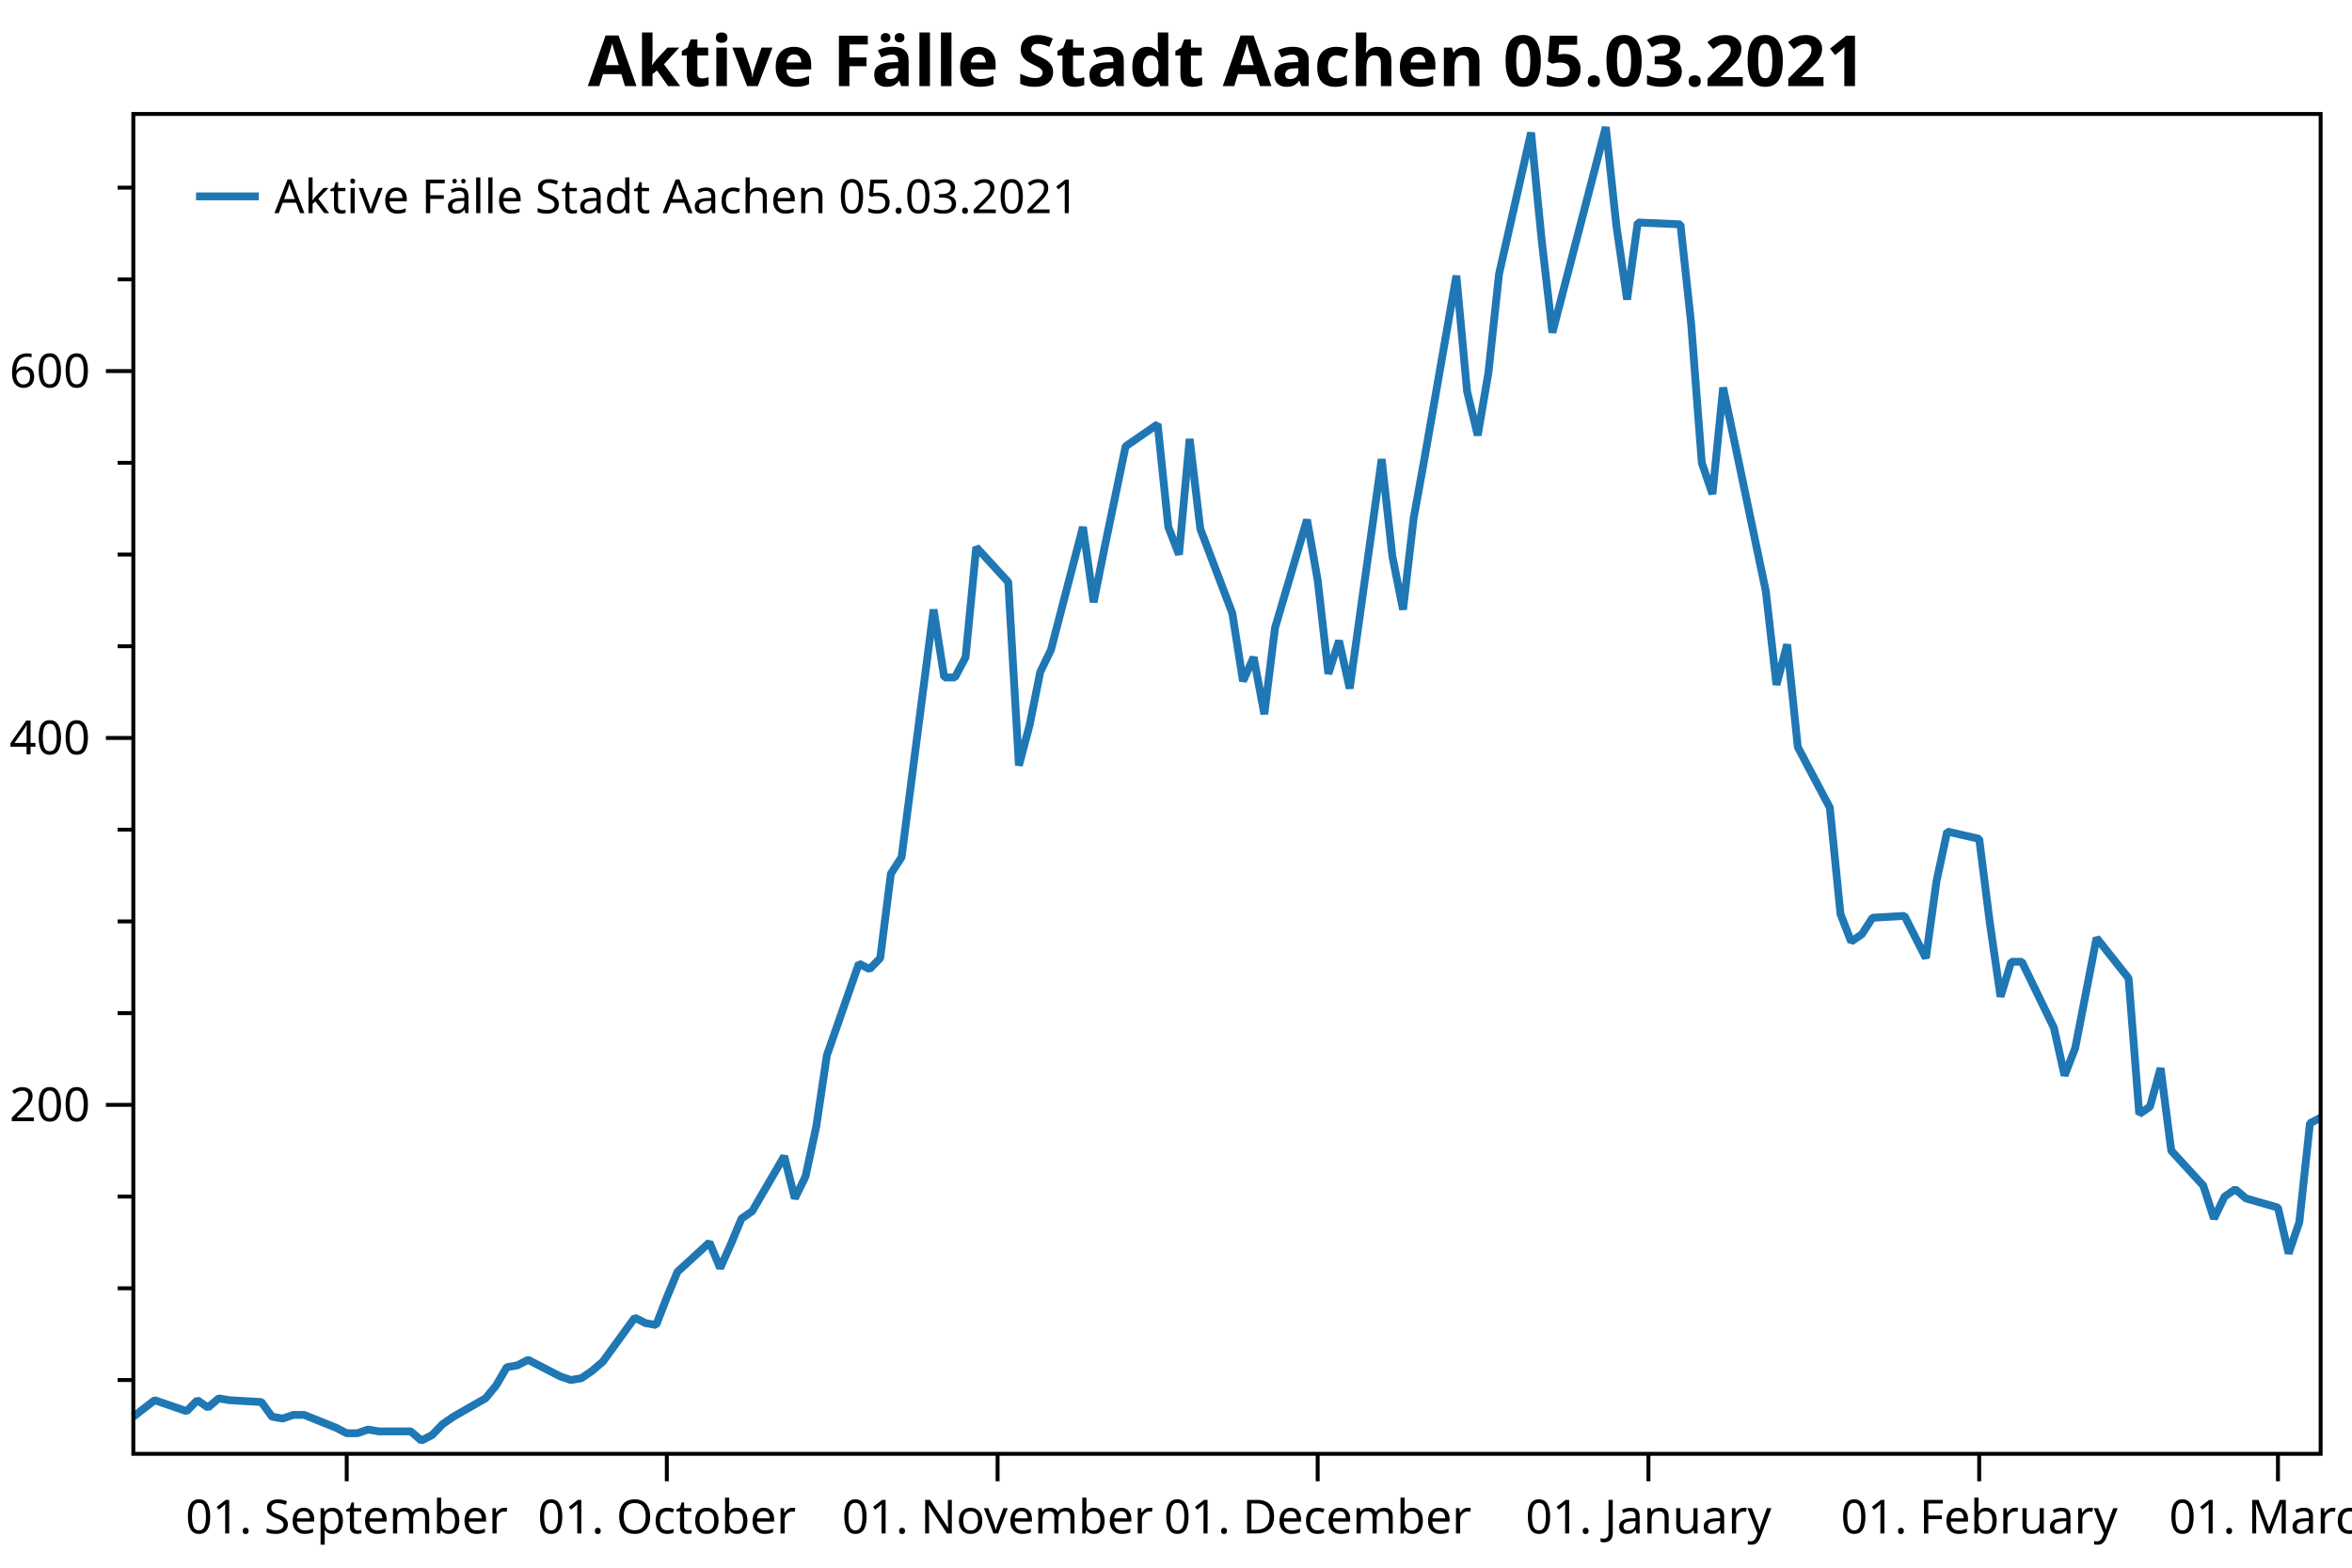
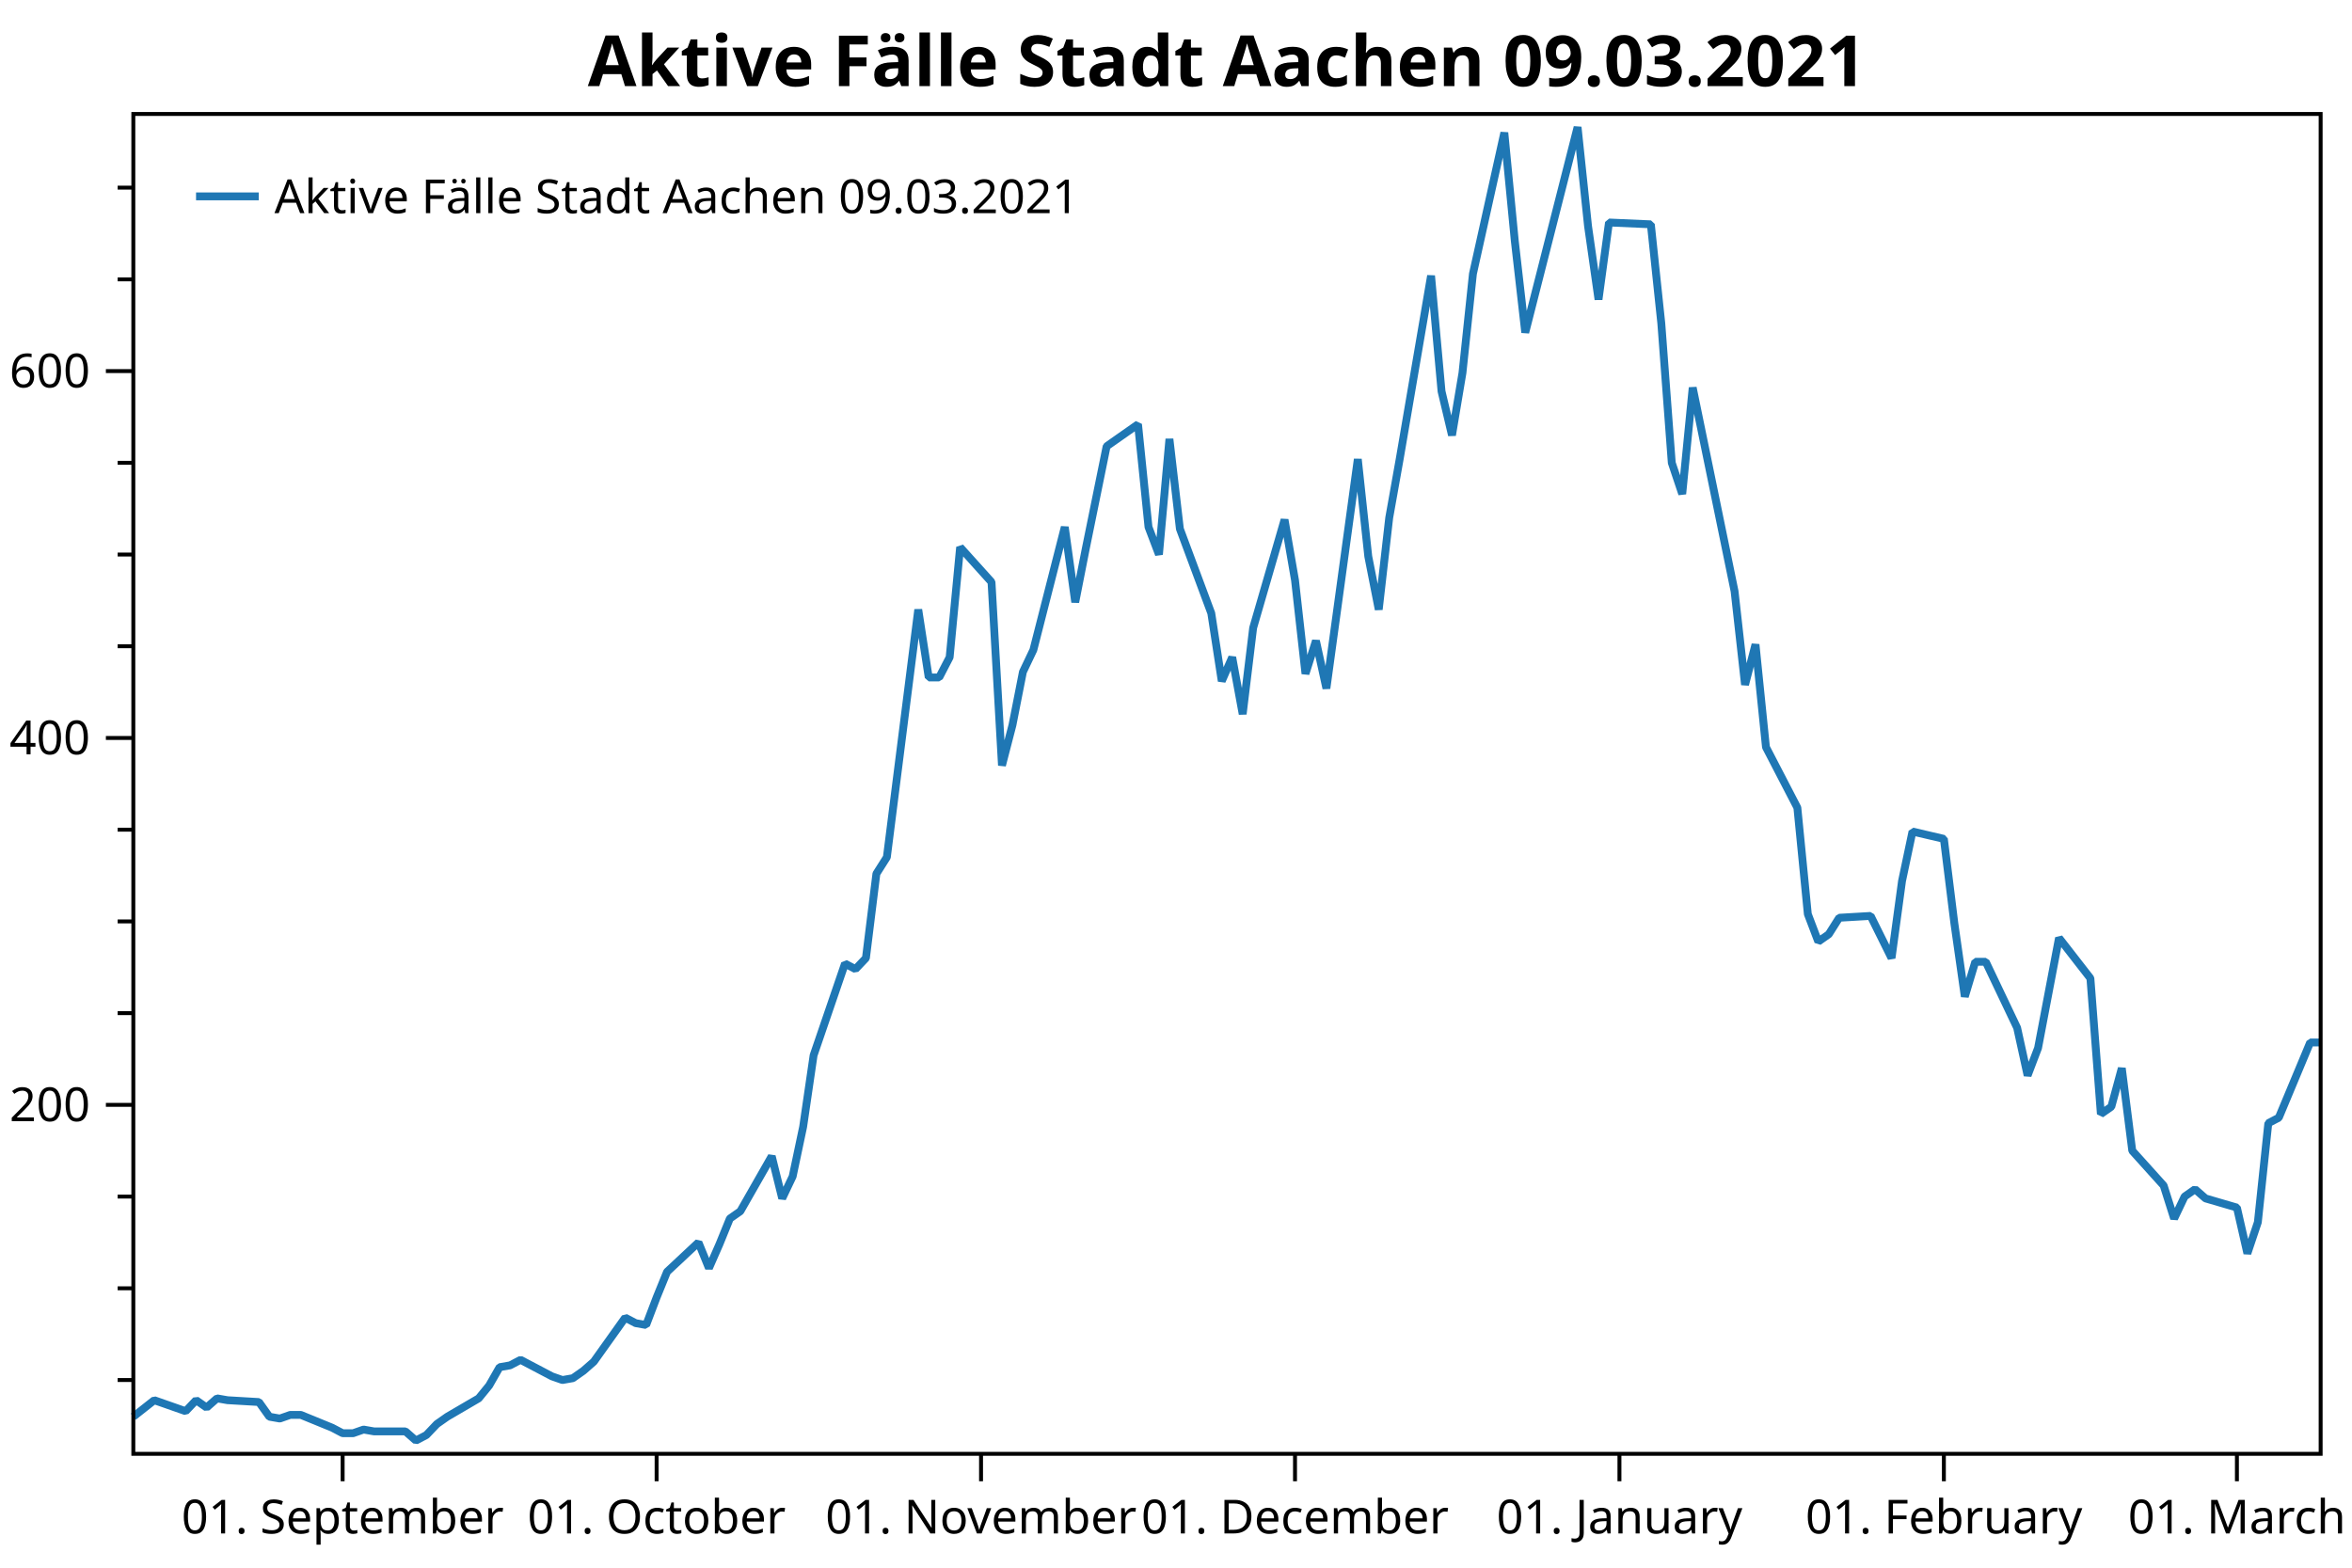
<svg xmlns="http://www.w3.org/2000/svg" width="600" height="400" version="1.1">
  <rect x="0" y="0" width="600" height="400" style="fill:rgb(255,255,255);stroke:none;" />
  <polyline points="34.012,352.116 30.012,352.116" style="fill:none;stroke:black;stroke-width:1" />
  <polyline points="34.012,328.713 30.012,328.713" style="fill:none;stroke:black;stroke-width:1" />
  <polyline points="34.012,305.31 30.012,305.31" style="fill:none;stroke:black;stroke-width:1" />
  <polyline points="34.012,258.504 30.012,258.504" style="fill:none;stroke:black;stroke-width:1" />
  <polyline points="34.012,235.101 30.012,235.101" style="fill:none;stroke:black;stroke-width:1" />
  <polyline points="34.012,211.698 30.012,211.698" style="fill:none;stroke:black;stroke-width:1" />
  <polyline points="34.012,164.892 30.012,164.892" style="fill:none;stroke:black;stroke-width:1" />
  <polyline points="34.012,141.489 30.012,141.489" style="fill:none;stroke:black;stroke-width:1" />
  <polyline points="34.012,118.086 30.012,118.086" style="fill:none;stroke:black;stroke-width:1" />
  <polyline points="34.012,71.28 30.012,71.28" style="fill:none;stroke:black;stroke-width:1" />
  <polyline points="34.012,47.877 30.012,47.877" style="fill:none;stroke:black;stroke-width:1" />
  <text dominant-baseline="middle" text-anchor="end" transform="translate(23.012,281.9071)" font-family="Segoe UI" font-size="12" font-weight="400" fill="black">200</text>
  <text dominant-baseline="middle" text-anchor="end" transform="translate(23.012,188.295)" font-family="Segoe UI" font-size="12" font-weight="400" fill="black">400</text>
  <text dominant-baseline="middle" text-anchor="end" transform="translate(23.012,94.6829)" font-family="Segoe UI" font-size="12" font-weight="400" fill="black">600</text>
  <polyline points="34.012,281.907 27.012,281.907" style="fill:none;stroke:black;stroke-width:1" />
  <polyline points="34.012,188.295 27.012,188.295" style="fill:none;stroke:black;stroke-width:1" />
  <polyline points="34.012,94.683 27.012,94.683" style="fill:none;stroke:black;stroke-width:1" />
-   <text dominant-baseline="hanging" text-anchor="middle" transform="translate(88.4499,381.947)" font-family="Segoe UI" font-size="12" font-weight="400" fill="black">01. September</text>
-   <text dominant-baseline="hanging" text-anchor="middle" transform="translate(170.1066,381.947)" font-family="Segoe UI" font-size="12" font-weight="400" fill="black">01. October</text>
-   <text dominant-baseline="hanging" text-anchor="middle" transform="translate(254.4853,381.947)" font-family="Segoe UI" font-size="12" font-weight="400" fill="black">01. November</text>
-   <text dominant-baseline="hanging" text-anchor="middle" transform="translate(336.1421,381.947)" font-family="Segoe UI" font-size="12" font-weight="400" fill="black">01. December</text>
-   <text dominant-baseline="hanging" text-anchor="middle" transform="translate(420.5208,381.947)" font-family="Segoe UI" font-size="12" font-weight="400" fill="black">01. January</text>
-   <text dominant-baseline="hanging" text-anchor="middle" transform="translate(504.8994,381.947)" font-family="Segoe UI" font-size="12" font-weight="400" fill="black">01. February</text>
-   <text dominant-baseline="hanging" text-anchor="middle" transform="translate(581.1124,381.947)" font-family="Segoe UI" font-size="12" font-weight="400" fill="black">01. March</text>
-   <polyline points="88.45,370.947 88.45,377.947" style="fill:none;stroke:black;stroke-width:1" />
-   <polyline points="170.107,370.947 170.107,377.947" style="fill:none;stroke:black;stroke-width:1" />
-   <polyline points="254.485,370.947 254.485,377.947" style="fill:none;stroke:black;stroke-width:1" />
-   <polyline points="336.142,370.947 336.142,377.947" style="fill:none;stroke:black;stroke-width:1" />
-   <polyline points="420.521,370.947 420.521,377.947" style="fill:none;stroke:black;stroke-width:1" />
-   <polyline points="504.899,370.947 504.899,377.947" style="fill:none;stroke:black;stroke-width:1" />
-   <polyline points="581.112,370.947 581.112,377.947" style="fill:none;stroke:black;stroke-width:1" />
-   <polyline points="34.012,361.477 39.456,357.265 47.621,360.073 50.343,357.265 53.065,359.137 55.787,356.797 58.509,357.265 66.675,357.733 69.397,361.477 72.118,361.945 74.84,361.009 77.562,361.009 85.728,364.286 88.45,365.69 91.172,365.69 93.894,364.754 96.615,365.222 104.781,365.222 107.503,367.562 110.225,366.158 112.947,363.35 115.669,361.477 123.835,356.797 126.556,353.52 129.278,348.84 132,348.372 134.722,346.967 142.888,351.18 145.61,352.116 148.332,351.648 151.053,349.776 153.775,347.436 161.941,336.202 164.663,337.606 167.385,338.074 170.107,331.053 172.828,324.501 180.994,317.012 183.716,323.565 186.438,317.48 189.16,310.927 191.882,309.055 200.048,295.013 202.769,305.778 205.491,300.161 208.213,287.524 210.935,269.269 219.101,245.866 221.823,247.271 224.544,244.462 227.266,222.931 229.988,218.719 238.154,155.531 240.876,172.849 243.598,172.849 246.32,167.7 249.042,139.617 257.207,148.51 259.929,195.316 262.651,185.019 265.373,171.445 268.095,165.828 276.26,134.468 278.982,153.659 281.704,140.085 287.148,113.873 295.314,108.257 298.036,134.468 300.757,141.489 303.479,112.001 306.201,134.936 314.367,156.467 317.089,173.785 319.811,167.7 322.533,182.21 325.255,160.211 333.42,132.596 336.142,148.042 338.864,171.913 341.586,163.488 344.308,175.657 352.473,117.15 355.195,141.957 357.917,155.531 360.639,132.128 363.361,117.15 371.527,70.344 374.249,99.832 376.971,111.065 379.692,95.151 382.414,69.876 390.58,33.835 393.302,61.451 396.024,84.854 409.633,32.431 412.355,57.706 415.077,76.428 417.799,56.77 428.686,57.238 431.408,82.513 434.13,118.086 436.852,126.043 439.574,98.895 450.462,150.85 453.183,174.721 455.905,164.424 458.627,190.635 466.793,206.081 469.515,233.229 472.237,240.25 474.959,238.377 477.68,234.165 485.846,233.697 491.29,244.462 494.012,224.804 496.734,212.166 504.899,214.038 507.621,235.569 510.343,254.292 513.065,245.398 515.787,245.398 523.953,262.248 526.675,274.418 529.396,267.397 532.118,253.355 534.84,239.314 543.006,249.611 545.728,284.247 548.45,282.375 551.172,272.546 553.894,293.609 562.059,302.502 564.781,310.927 567.503,305.31 570.225,303.438 572.947,305.778 581.112,308.118 583.834,319.82 586.556,311.863 589.278,286.588 592,285.183" style="fill:none;stroke:rgb(31,119,180);stroke-width:2;stroke-linejoin:bevel" />
-   <text dominant-baseline="hanging" text-anchor="middle" transform="translate(313.006,8)" font-family="Segoe UI" font-size="18" font-weight="700" fill="black">Aktive Fälle Stadt Aachen 05.03.2021</text>
+   <text dominant-baseline="hanging" text-anchor="middle" transform="translate(87.408,381.947)" font-family="Segoe UI" font-size="12" font-weight="400" fill="black">01. September</text>
+   <text dominant-baseline="hanging" text-anchor="middle" transform="translate(167.502,381.947)" font-family="Segoe UI" font-size="12" font-weight="400" fill="black">01. October</text>
+   <text dominant-baseline="hanging" text-anchor="middle" transform="translate(250.2657,381.947)" font-family="Segoe UI" font-size="12" font-weight="400" fill="black">01. November</text>
+   <text dominant-baseline="hanging" text-anchor="middle" transform="translate(330.3597,381.947)" font-family="Segoe UI" font-size="12" font-weight="400" fill="black">01. December</text>
+   <text dominant-baseline="hanging" text-anchor="middle" transform="translate(413.1235,381.947)" font-family="Segoe UI" font-size="12" font-weight="400" fill="black">01. January</text>
+   <text dominant-baseline="hanging" text-anchor="middle" transform="translate(495.8872,381.947)" font-family="Segoe UI" font-size="12" font-weight="400" fill="black">01. February</text>
+   <text dominant-baseline="hanging" text-anchor="middle" transform="translate(570.6416,381.947)" font-family="Segoe UI" font-size="12" font-weight="400" fill="black">01. March</text>
+   <polyline points="87.408,370.947 87.408,377.947" style="fill:none;stroke:black;stroke-width:1" />
+   <polyline points="167.502,370.947 167.502,377.947" style="fill:none;stroke:black;stroke-width:1" />
+   <polyline points="250.266,370.947 250.266,377.947" style="fill:none;stroke:black;stroke-width:1" />
+   <polyline points="330.36,370.947 330.36,377.947" style="fill:none;stroke:black;stroke-width:1" />
+   <polyline points="413.123,370.947 413.123,377.947" style="fill:none;stroke:black;stroke-width:1" />
+   <polyline points="495.887,370.947 495.887,377.947" style="fill:none;stroke:black;stroke-width:1" />
+   <polyline points="570.642,370.947 570.642,377.947" style="fill:none;stroke:black;stroke-width:1" />
+   <polyline points="34.012,361.477 39.352,357.265 47.361,360.073 50.031,357.265 52.701,359.137 55.37,356.797 58.04,357.265 66.05,357.733 68.719,361.477 71.389,361.945 74.059,361.009 76.729,361.009 84.738,364.286 87.408,365.69 90.078,365.69 92.748,364.754 95.417,365.222 103.427,365.222 106.097,367.562 108.766,366.158 111.436,363.35 114.106,361.477 122.115,356.797 124.785,353.52 127.455,348.84 130.125,348.372 132.795,346.967 140.804,351.18 143.474,352.116 146.144,351.648 148.813,349.776 151.483,347.436 159.493,336.202 162.162,337.606 164.832,338.074 167.502,331.053 170.172,324.501 178.181,317.012 180.851,323.565 183.521,317.48 186.19,310.927 188.86,309.055 196.87,295.013 199.54,305.778 202.209,300.161 204.879,287.524 207.549,269.269 215.558,245.866 218.228,247.271 220.898,244.462 223.568,222.931 226.238,218.719 234.247,155.531 236.917,172.849 239.587,172.849 242.256,167.7 244.926,139.617 252.935,148.51 255.605,195.316 258.275,185.019 260.945,171.445 263.615,165.828 271.624,134.468 274.294,153.659 276.964,140.085 282.303,113.873 290.313,108.257 292.983,134.468 295.652,141.489 298.322,112.001 300.992,134.936 309.001,156.467 311.671,173.785 314.341,167.7 317.011,182.21 319.68,160.211 327.69,132.596 330.36,148.042 333.029,171.913 335.699,163.488 338.369,175.657 346.378,117.15 349.048,141.957 351.718,155.531 354.388,132.128 357.058,117.15 365.067,70.344 367.737,99.832 370.407,111.065 373.077,95.151 375.746,69.876 383.756,33.835 386.425,61.451 389.095,84.854 402.444,32.431 405.114,57.706 407.784,76.428 410.454,56.77 421.133,57.238 423.803,82.513 426.473,118.086 429.142,126.043 431.812,98.895 442.491,150.85 445.161,174.721 447.831,164.424 450.501,190.635 458.51,206.081 461.18,233.229 463.85,240.25 466.519,238.377 469.189,234.165 477.199,233.697 482.538,244.462 485.208,224.804 487.878,212.166 495.887,214.038 498.557,235.569 501.227,254.292 503.897,245.398 506.566,245.398 514.576,262.248 517.246,274.418 519.915,267.397 522.585,253.355 525.255,239.314 533.264,249.611 535.934,284.247 538.604,282.375 541.274,272.546 543.944,293.609 551.953,302.502 554.623,310.927 557.293,305.31 559.962,303.438 562.632,305.778 570.642,308.118 573.311,319.82 575.981,311.863 578.651,286.588 581.321,285.183 589.33,265.993 592,265.993" style="fill:none;stroke:rgb(31,119,180);stroke-width:2;stroke-linejoin:bevel" />
+   <text dominant-baseline="hanging" text-anchor="middle" transform="translate(313.006,8)" font-family="Segoe UI" font-size="18" font-weight="700" fill="black">Aktive Fälle Stadt Aachen 09.03.2021</text>
  <polygon points="34.012,29.079 592,29.079 592,370.947 34.012,370.947" style="fill:none;stroke:black;stroke-width:1" />
  <polygon points="42.012,37.08 228.483,37.08 228.483,63.133 42.012,63.133" style="fill:none;stroke:none;" />
-   <text dominant-baseline="hanging" text-anchor="start" transform="translate(70.012,45.0795)" font-family="Segoe UI" font-size="12" font-weight="400" fill="black">Aktive Fälle Stadt Aachen 05.03.2021</text>
+   <text dominant-baseline="hanging" text-anchor="start" transform="translate(70.012,45.0795)" font-family="Segoe UI" font-size="12" font-weight="400" fill="black">Aktive Fälle Stadt Aachen 09.03.2021</text>
  <polyline points="50.012,50.106 66.012,50.106" style="fill:none;stroke:rgb(31,119,180);stroke-width:2" />
</svg>
